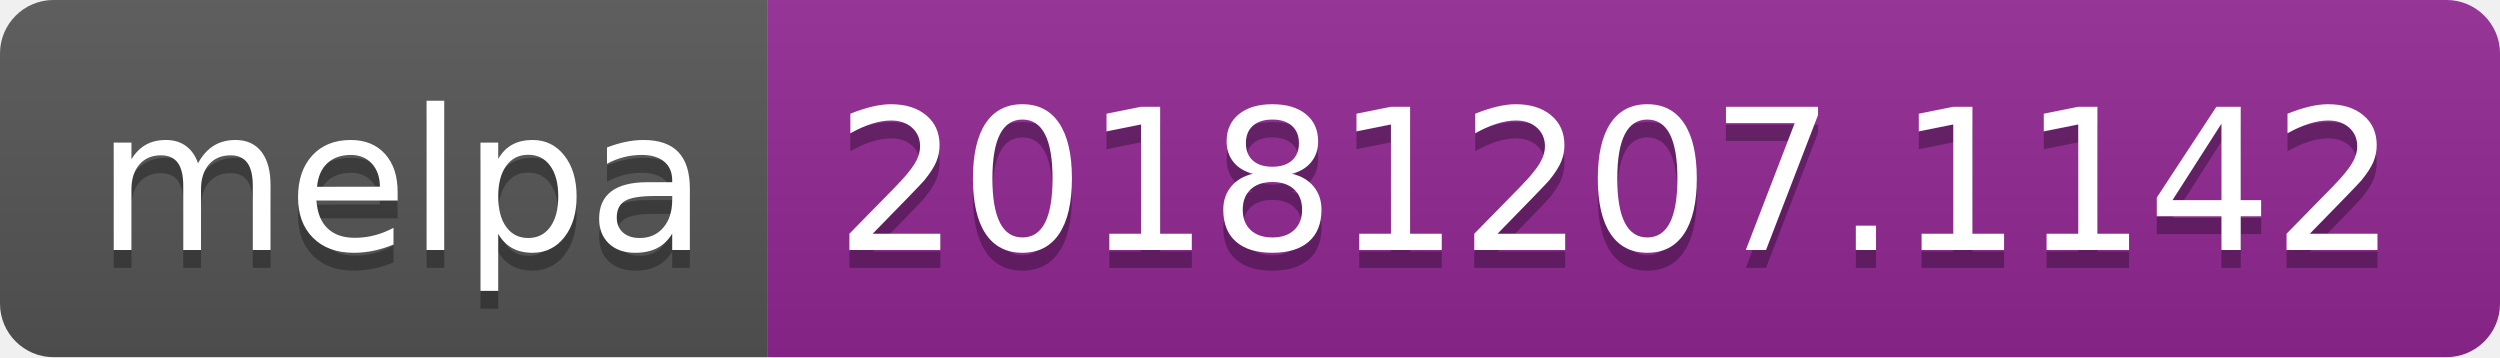
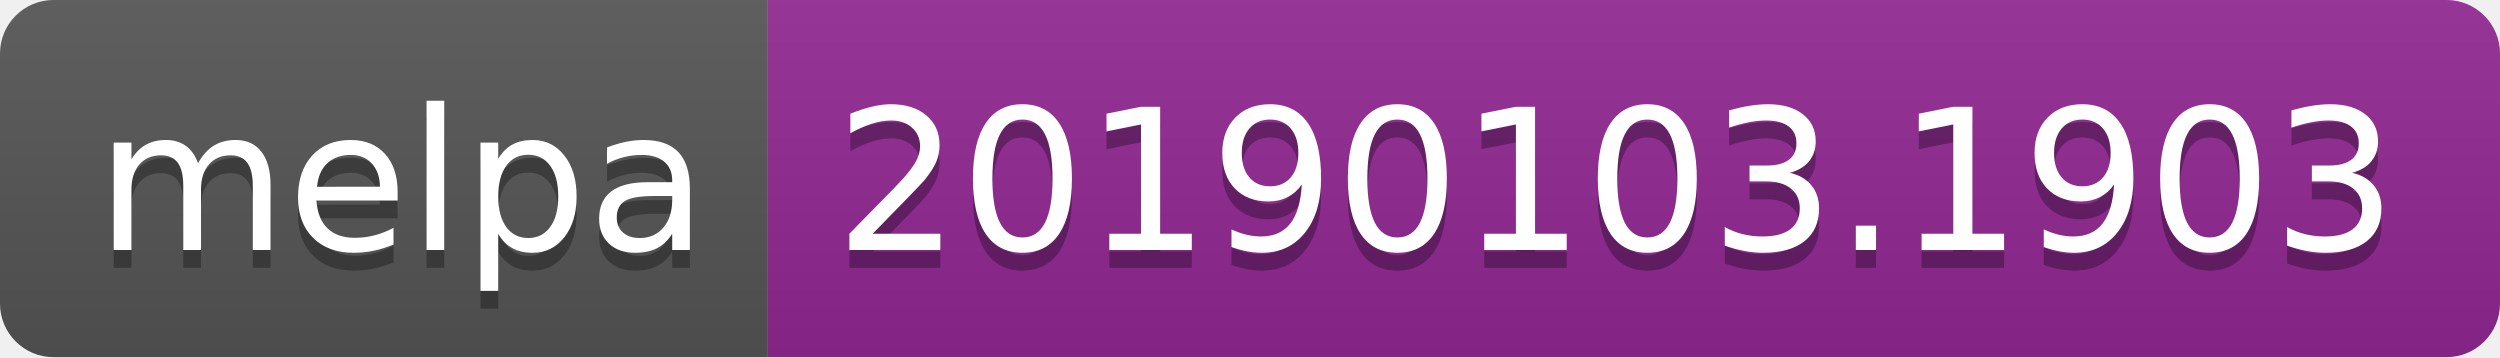
<svg xmlns="http://www.w3.org/2000/svg" width="140" height="20">
  <linearGradient id="b" x2="0" y2="100%">
    <stop offset="0" stop-color="#bbb" stop-opacity=".1" />
    <stop offset="1" stop-opacity=".1" />
  </linearGradient>
  <clipPath id="a">
    <rect width="140" height="20" rx="3" fill="#fff" />
  </clipPath>
  <g clip-path="url(#a)">
    <path fill="#555" d="M0 0h43v20H0z" />
    <path fill="#922793" d="M43 0h97v20H43z" />
    <path fill="url(#b)" d="M0 0h140v20H0z" />
  </g>
  <g fill="#fff" text-anchor="middle" font-family="DejaVu Sans,Verdana,Geneva,sans-serif" font-size="110">
    <text x="225" y="150" fill="#010101" fill-opacity=".3" transform="scale(.1)" textLength="330">melpa</text>
    <text x="225" y="140" transform="scale(.1)" textLength="330">melpa</text>
-     <text x="905" y="150" fill="#010101" fill-opacity=".3" transform="scale(.1)" textLength="870">20181207.1142</text>
-     <text x="905" y="140" transform="scale(.1)" textLength="870">20181207.1142</text>
+     <text x="905" y="150" fill="#010101" fill-opacity=".3" transform="scale(.1)" textLength="870">20190103.1903</text>
+     <text x="905" y="140" transform="scale(.1)" textLength="870">20190103.1903</text>
  </g>
</svg>
